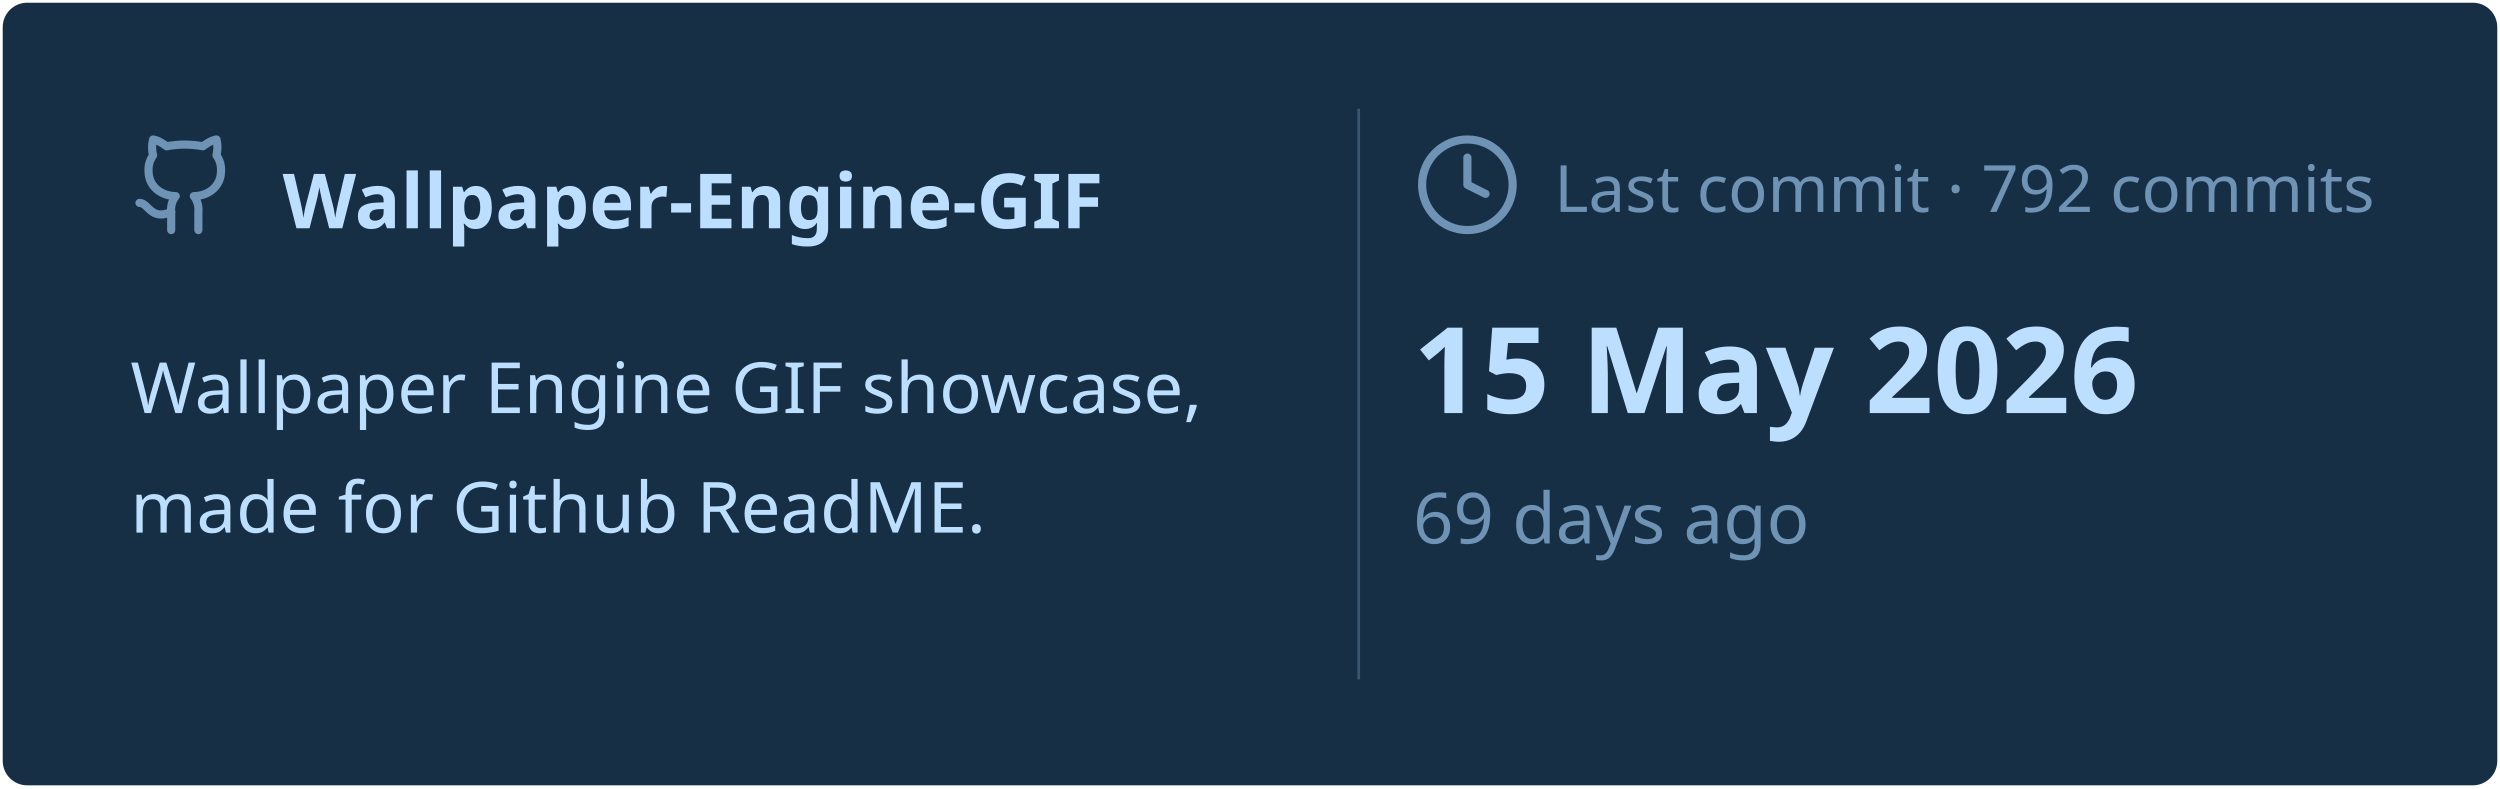
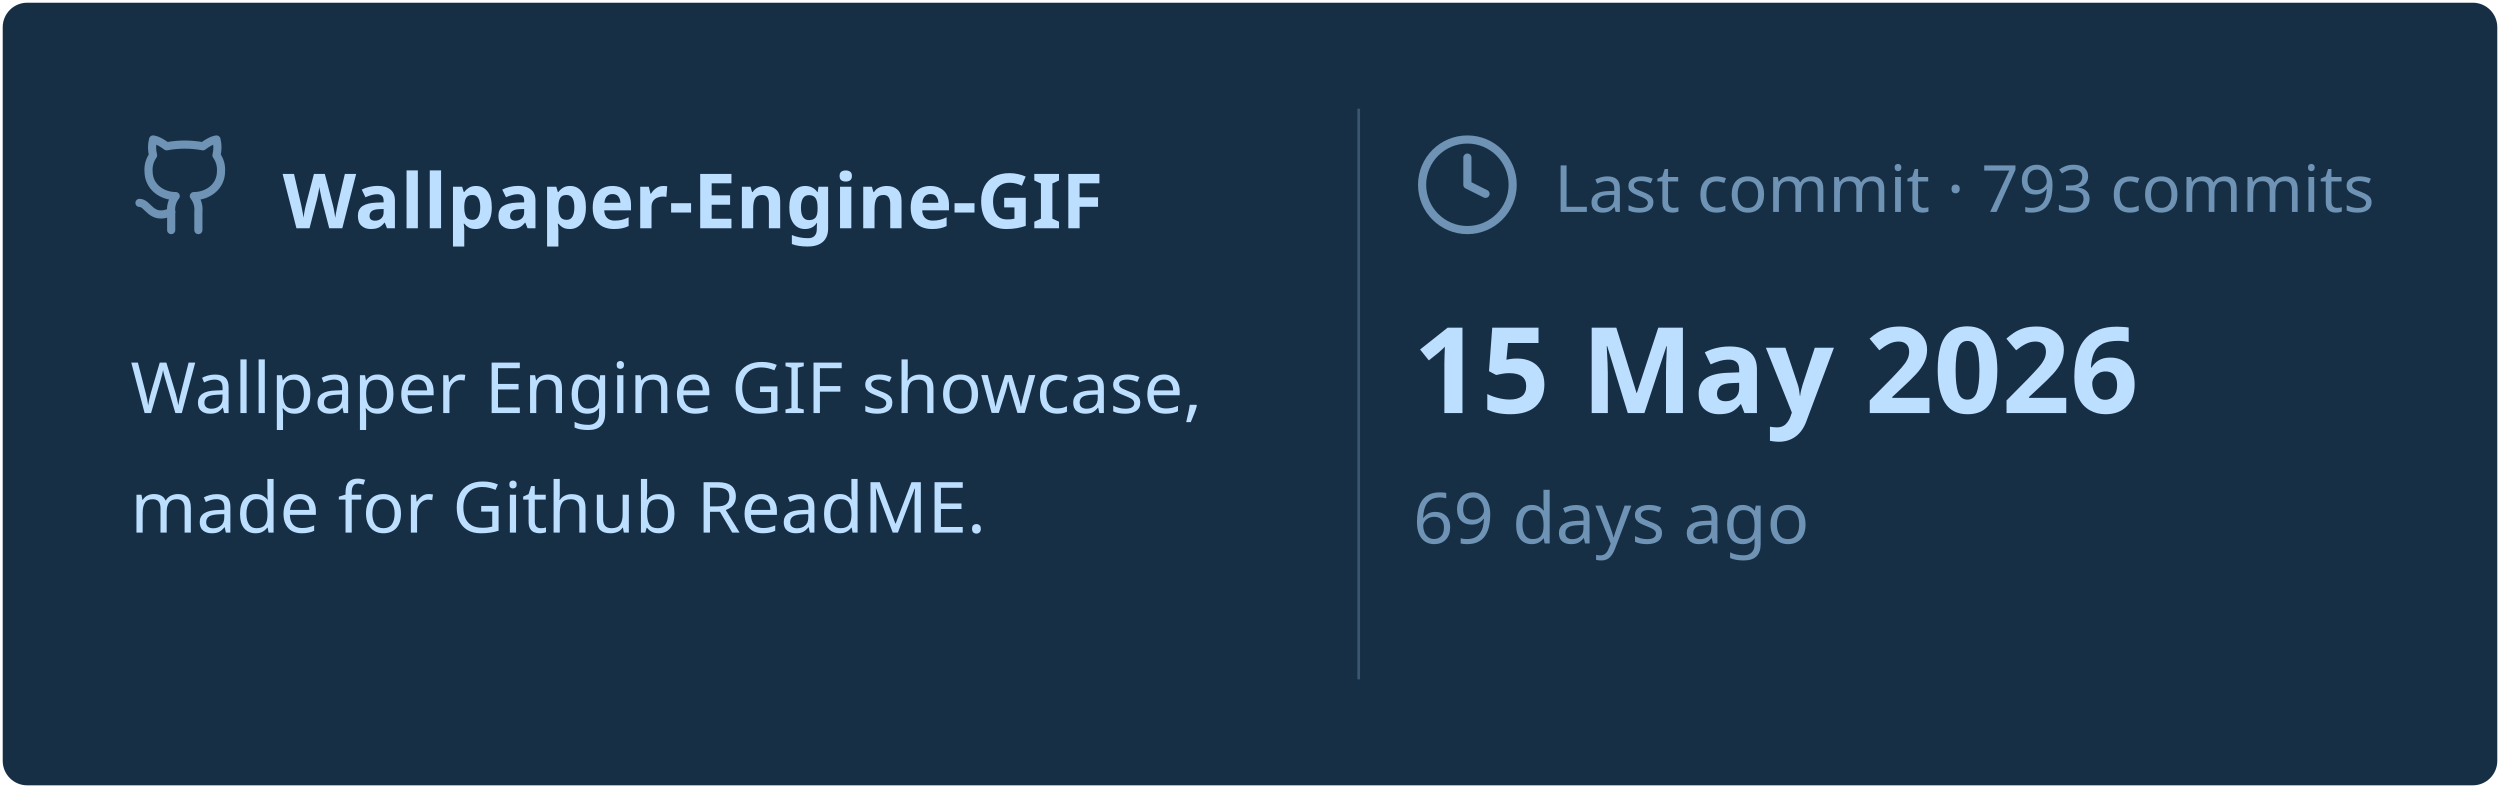
<svg xmlns="http://www.w3.org/2000/svg" viewBox="0 0 460 145" width="460px" height="145px">
  <rect stroke="#000000" stroke-opacity="0" fill="#172F45" rx="4.5" x="0.5" y="0.5" width="459" height="144" />
  <g transform="translate(24, 42)">
    <svg x="0" y="-18" width="20" height="20" viewBox="0 0 24 24" fill="none" stroke="#6E93B5" stroke-width="1.8" stroke-linecap="round" stroke-linejoin="round">
      <path d="M15 22v-4a4.8 4.8 0 0 0-1-3.5c3 0 6-2 6-5.5.08-1.25-.27-2.48-1-3.5.28-1.15.28-2.35 0-3.5 0 0-1 0-3 1.5-2.64-.5-5.36-.5-8 0C6 2 5 2 5 2c-.3 1.15-.3 2.35 0 3.5A5.403 5.403 0 0 0 4 9c0 3.5 3 5.5 6 5.5-.39.49-.68 1.05-.85 1.65-.17.6-.22 1.23-.15 1.85v4" />
      <path d="M9 18c-4.51 2-5-2-7-2" />
    </svg>
    <text x="28" y="0" font-family="&quot;Segoe UI&quot;, Ubuntu, sans-serif" font-size="14" font-weight="700" fill="#BDDFFF">Wallpaper-Engine-GIF</text>
  </g>
  <text x="24" y="76" font-family="&quot;Segoe UI&quot;, Ubuntu, sans-serif" font-size="13" font-weight="400" fill="#BDDFFF">Wallpaper Engine GIF showcase,</text>
  <text x="24" y="98" font-family="&quot;Segoe UI&quot;, Ubuntu, sans-serif" font-size="13" font-weight="400" fill="#BDDFFF">made for Github ReadME.</text>
  <line x1="250" y1="20" x2="250" y2="125" stroke="#6E93B5" stroke-width="0.5" stroke-opacity="0.4" />
  <svg x="260" y="24" width="20" height="20" viewBox="0 0 24 24" fill="none" stroke="#6E93B5" stroke-width="1.8" stroke-linecap="round" stroke-linejoin="round">
    <circle cx="12" cy="12" r="10" />
    <polyline points="12 6 12 12 16 14" />
  </svg>
-   <text x="286" y="39" font-family="&quot;Segoe UI&quot;, Ubuntu, sans-serif" font-size="12" font-weight="400" fill="#6E93B5">Last commit · 792 commits</text>
+   <text x="286" y="39" font-family="&quot;Segoe UI&quot;, Ubuntu, sans-serif" font-size="12" font-weight="400" fill="#6E93B5">Last commit · 793 commits</text>
  <text x="260" y="76" font-family="&quot;Segoe UI&quot;, Ubuntu, sans-serif" font-size="22" font-weight="700" fill="#BDDFFF">15 May 2026</text>
  <text x="260" y="100" font-family="&quot;Segoe UI&quot;, Ubuntu, sans-serif" font-size="13" font-weight="400" fill="#6E93B5">69 days ago</text>
</svg>
